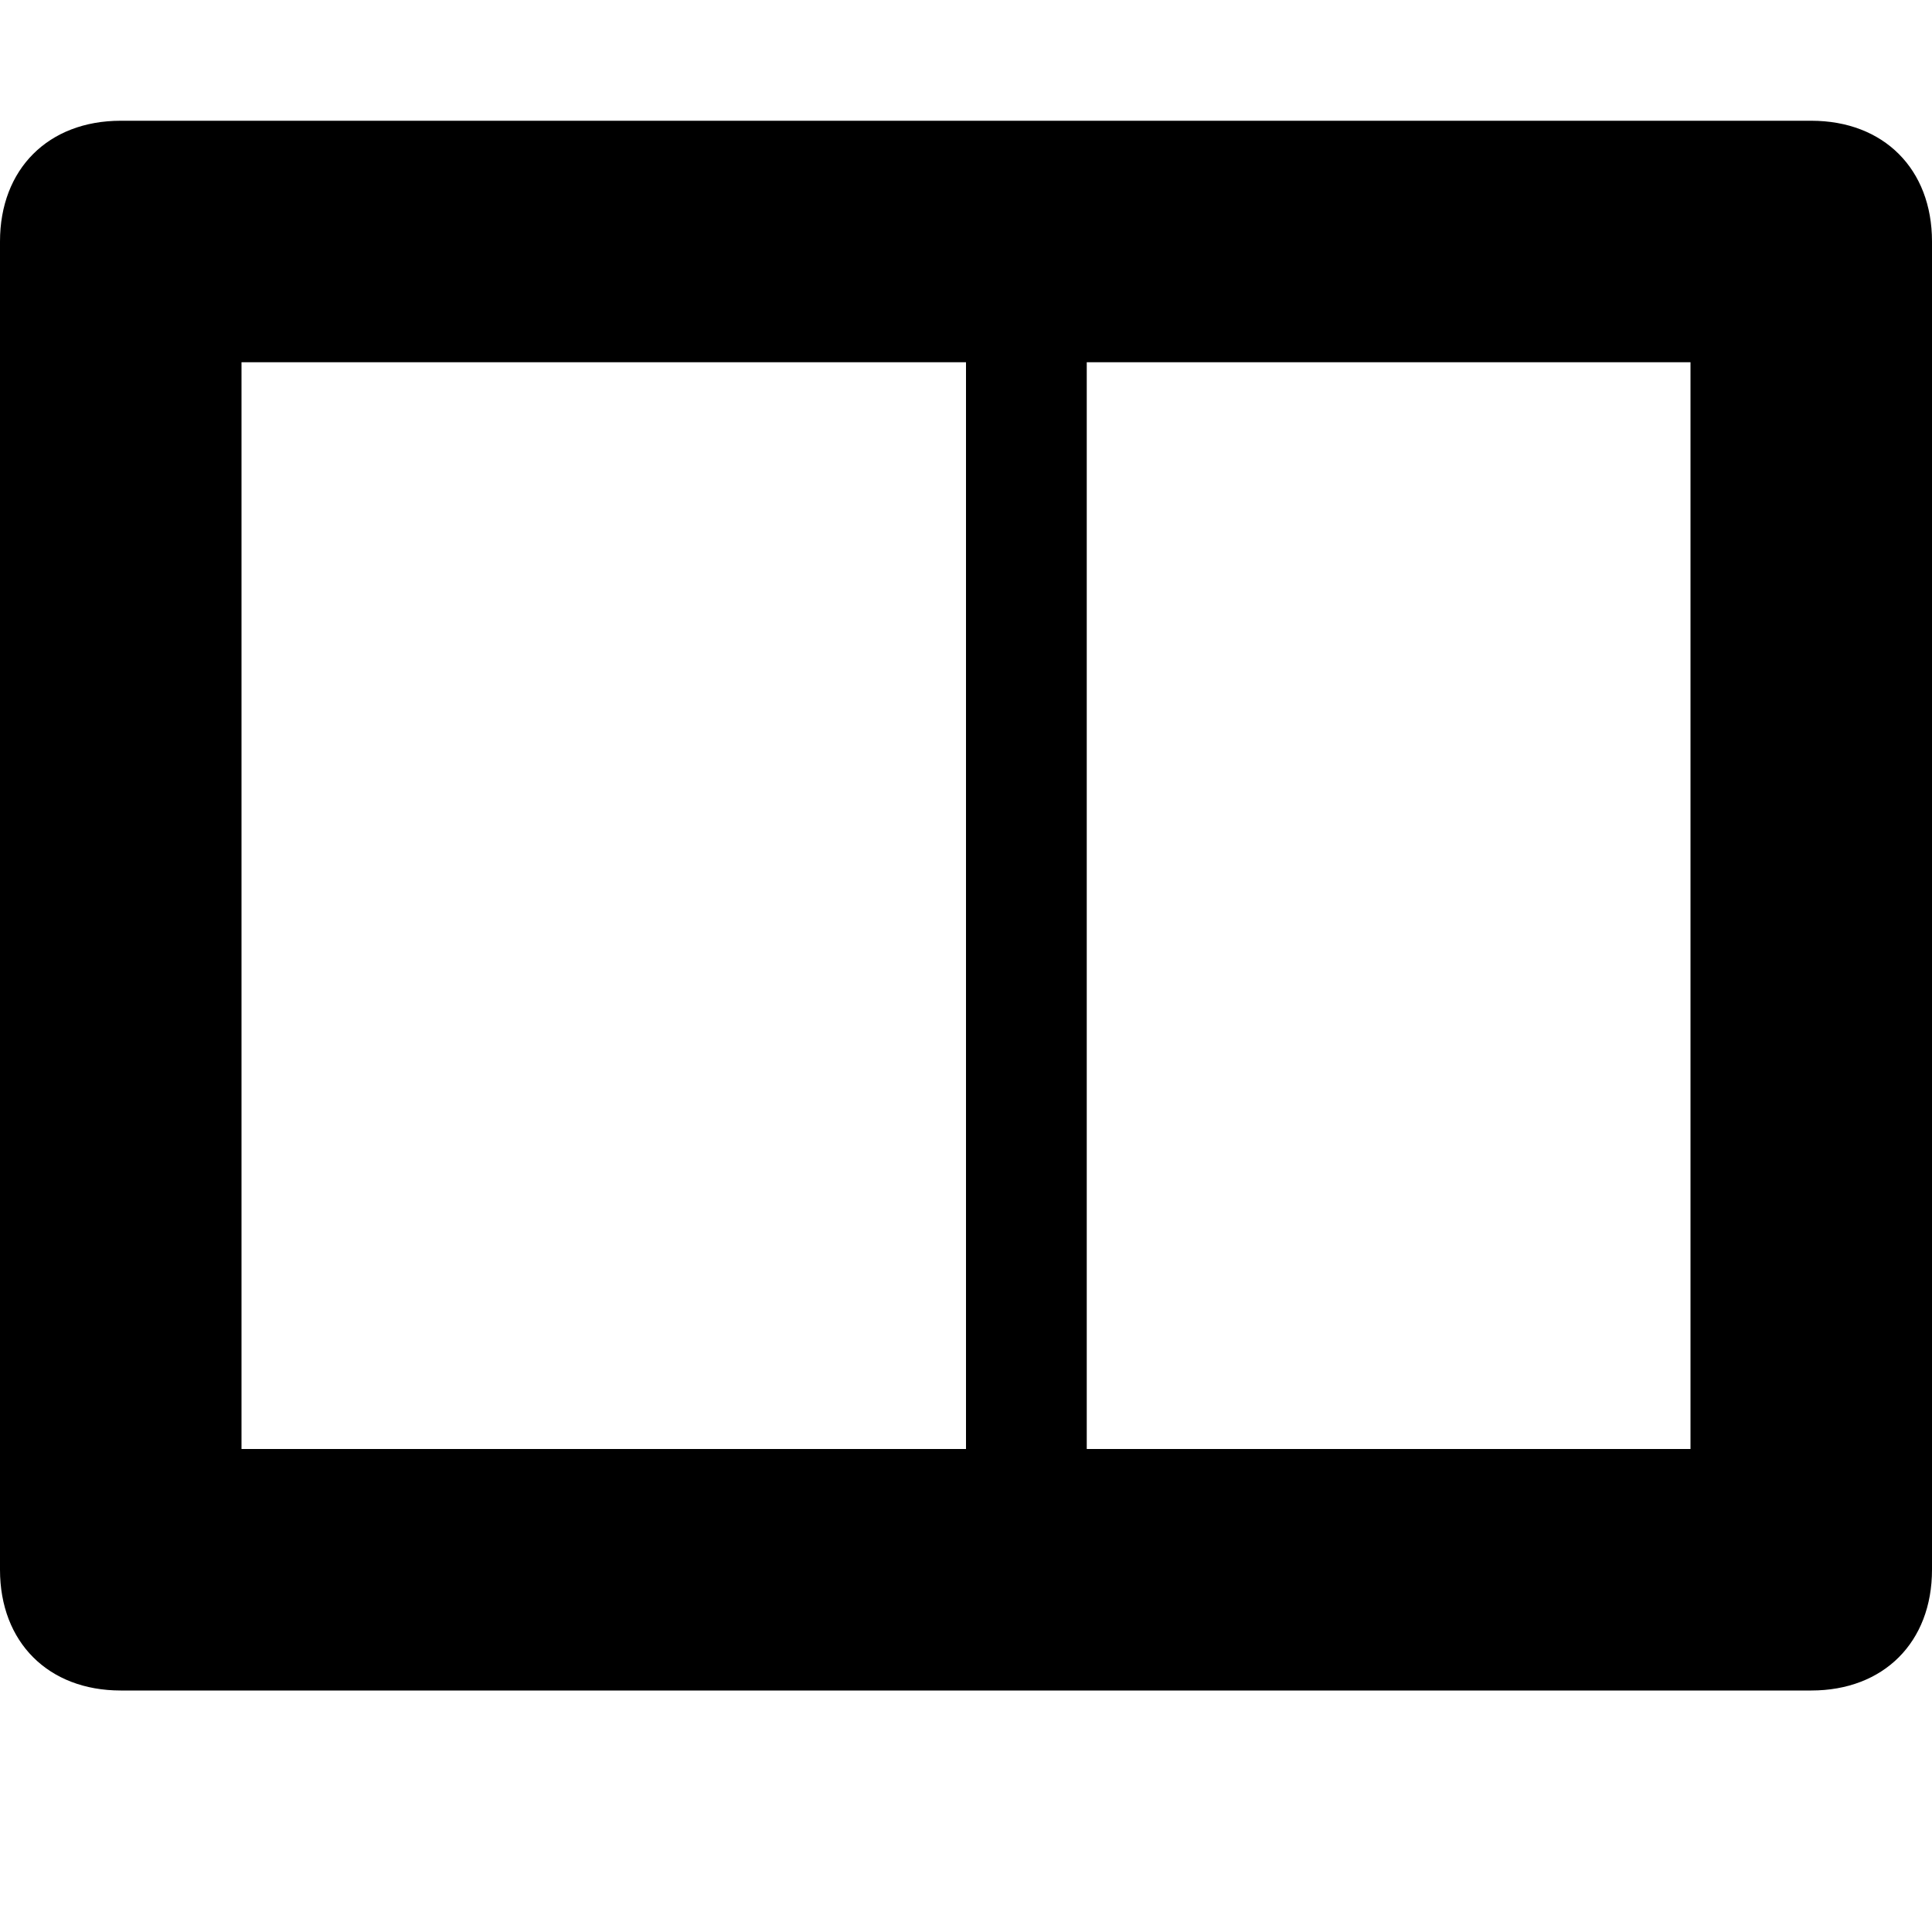
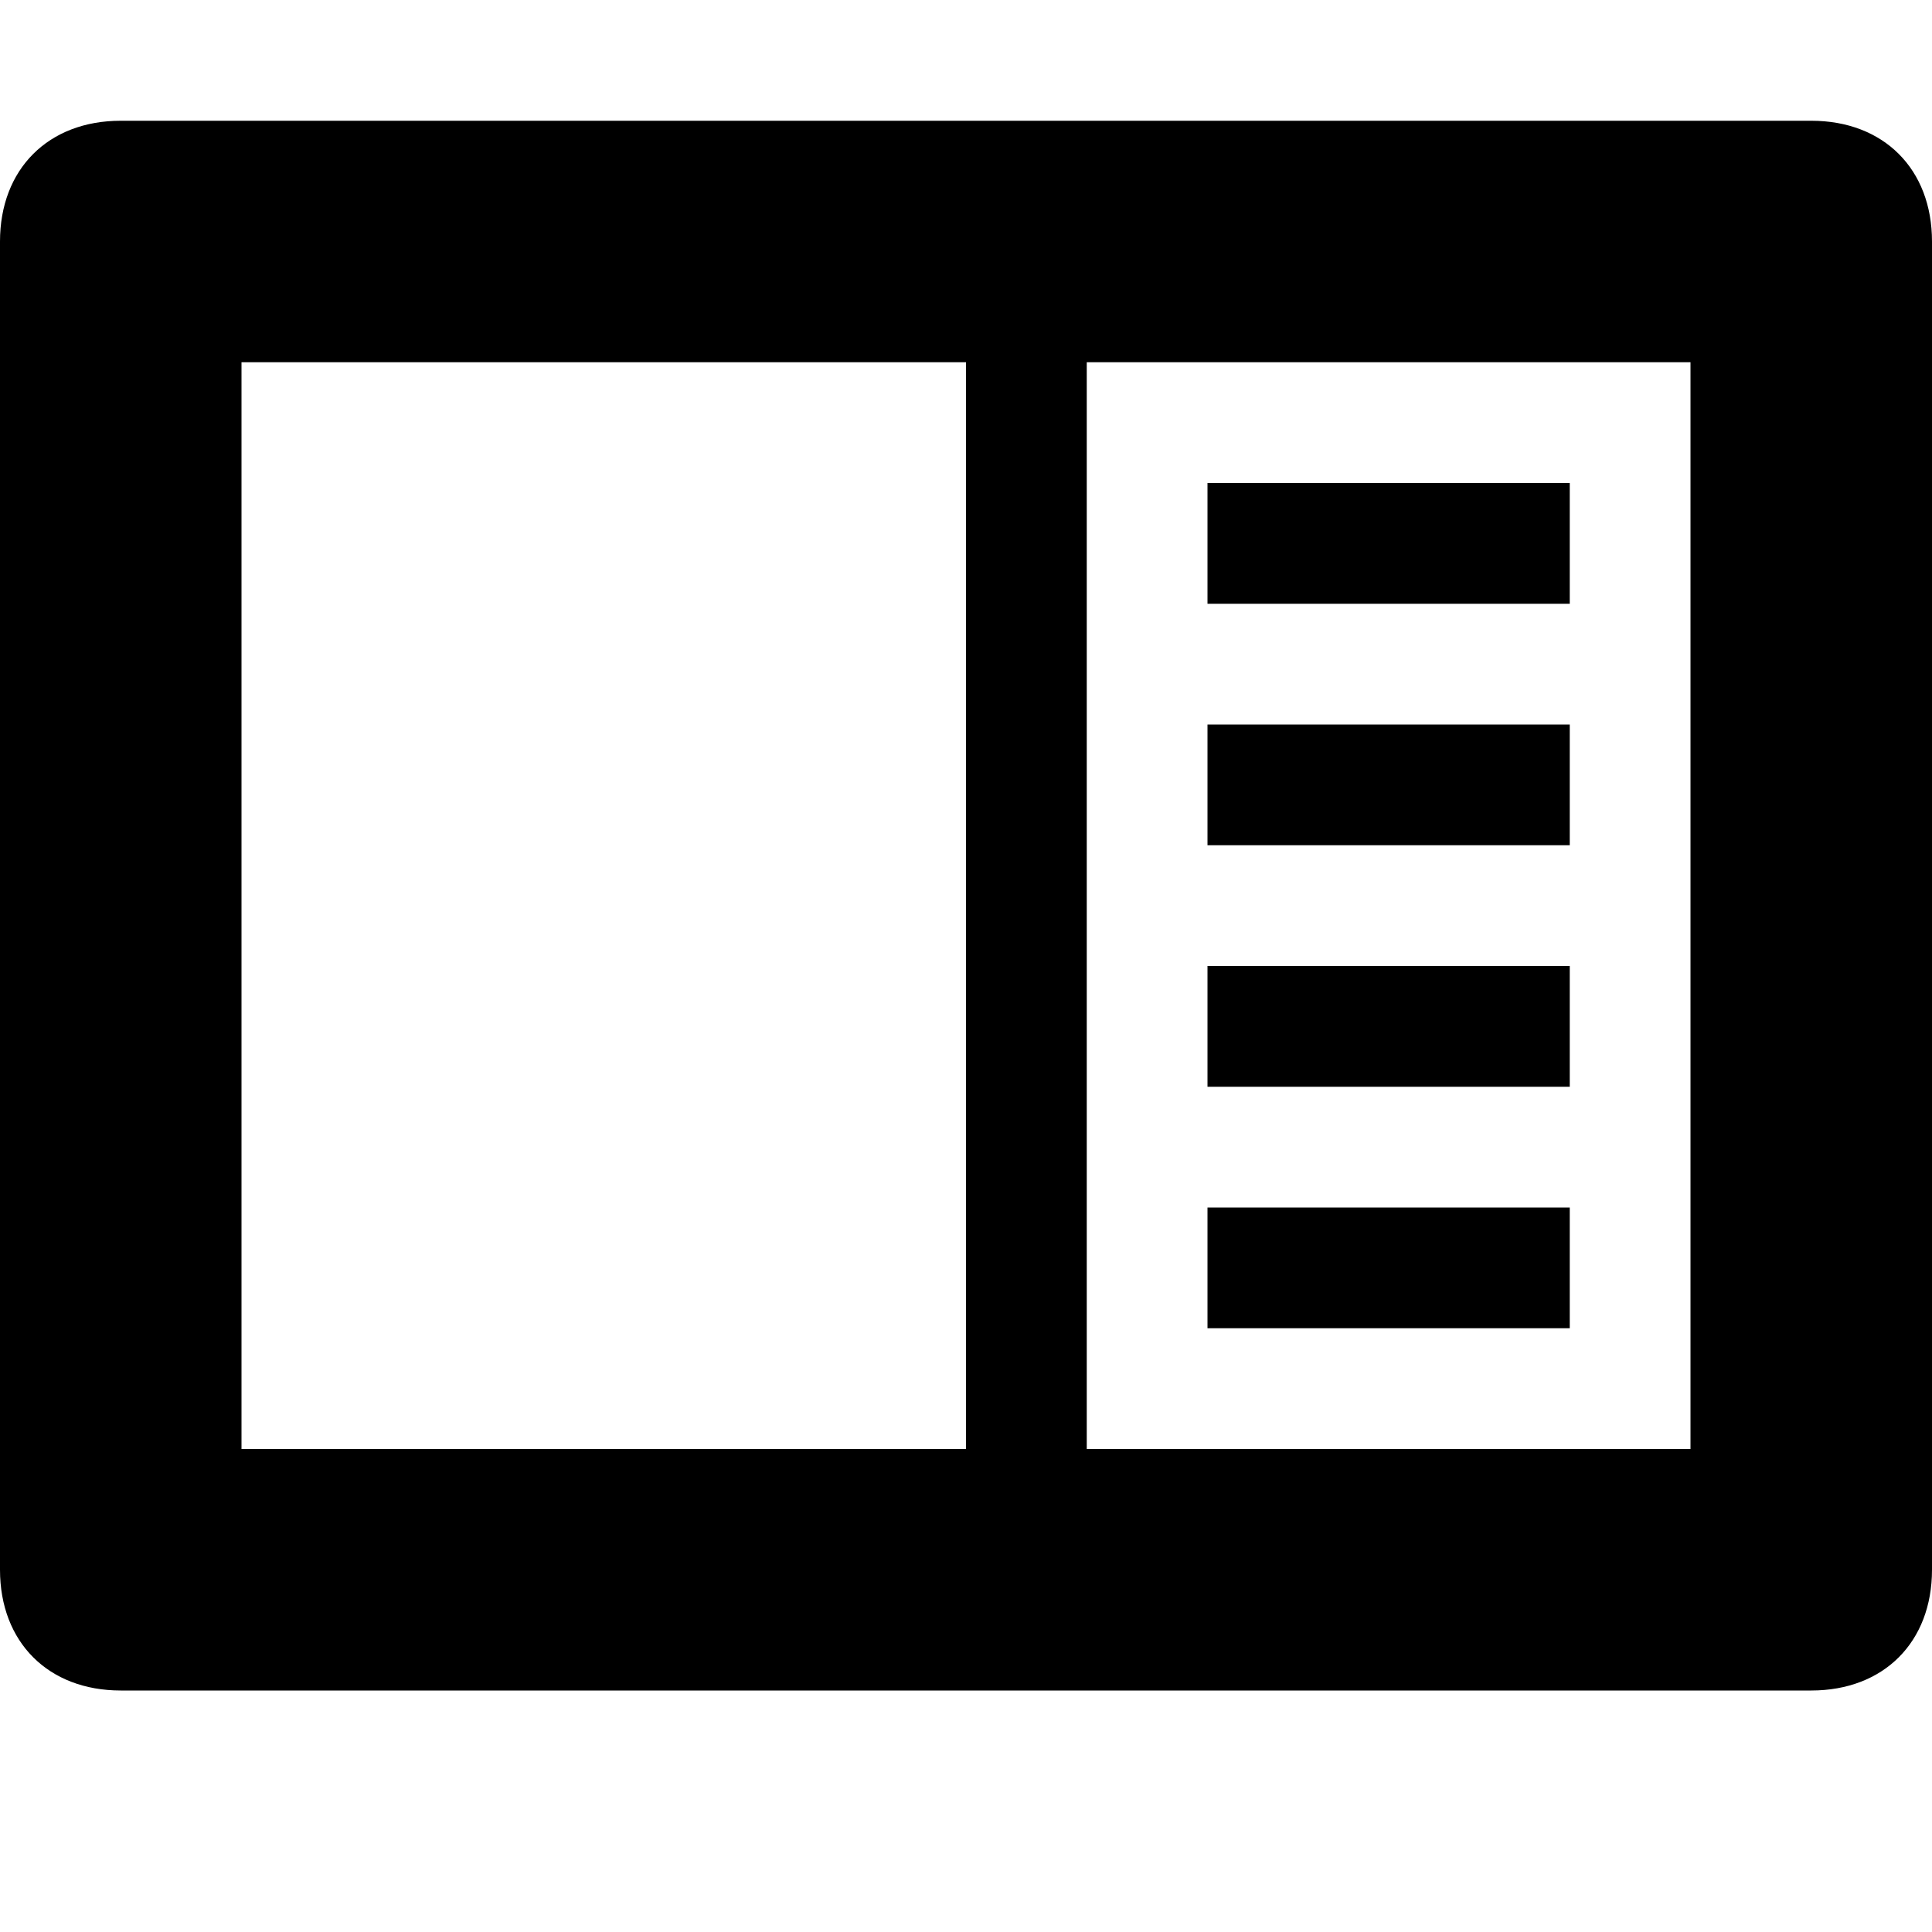
<svg xmlns="http://www.w3.org/2000/svg" viewBox="0 0 16 16">
-   <rect height="1" x="10" y="4" />
-   <rect height="1" x="10" y="6" />
-   <rect height="1" x="10" y="8" />
-   <rect height="1" x="10" y="10" />
-   <path d="M15 1H1c-.6 0-1 .4-1 1v11c0 .6.4 1 1 1h14c.6 0 1-.4 1-1V2c0-.6-.4-1-1-1M8 12H2V3h6zm6 0H9V3h5z" />
+   <path d="M15 1c.6 0 1 .4 1 1v11c0 .6-.4 1-1 1H1c-.6 0-1-.4-1-1V2c0-.6.4-1 1-1zM2 3v9h6V3zm7 0v9h5V3zm4 8h-3v-1h3zm0-2h-3V8h3zm0-2h-3V6h3zm0-2h-3V4h3z" />
</svg>
